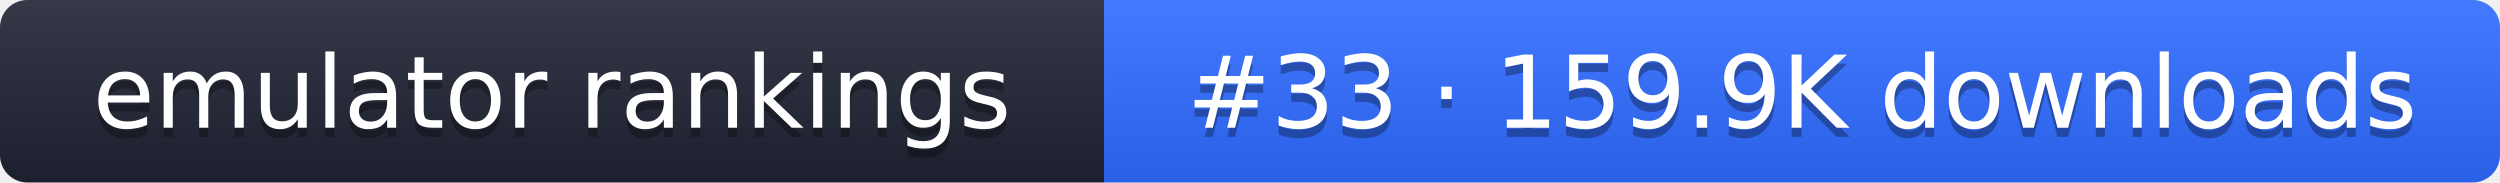
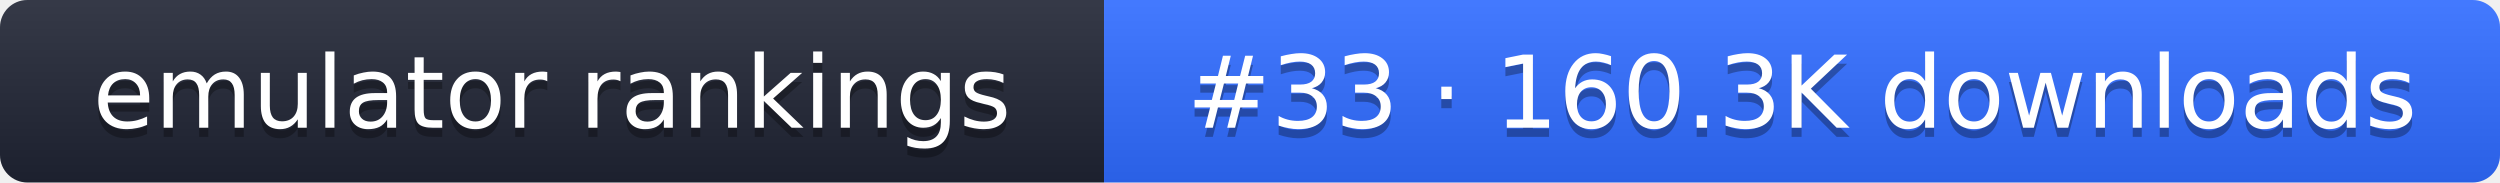
- <svg xmlns="http://www.w3.org/2000/svg" width="274" height="20" role="img" aria-label="emulator rankings: #33 · 159.9K downloads">
+ <svg xmlns="http://www.w3.org/2000/svg" width="274" height="20" role="img" aria-label="emulator rankings: #33 · 160.3K downloads">
  <linearGradient id="g" x2="0" y2="100%">
    <stop offset="0" stop-color="#fff" stop-opacity=".1" />
    <stop offset="1" stop-opacity=".1" />
  </linearGradient>
  <clipPath id="r">
    <rect width="274" height="20" rx="3" fill="#fff" />
  </clipPath>
  <g clip-path="url(#r)">
    <rect width="121" height="20" fill="#1f2433" />
    <rect x="121" width="153" height="20" fill="#2f6bff" />
    <rect width="274" height="20" fill="url(#g)" />
  </g>
  <g fill="#fff" text-anchor="middle" font-family="Verdana,DejaVu Sans,sans-serif" font-size="11">
    <text x="60.5" y="15" fill="#010101" fill-opacity=".3">emulator rankings</text>
    <text x="60.5" y="14">emulator rankings</text>
-     <text x="197.5" y="15" fill="#010101" fill-opacity=".3">#33 · 159.9K downloads</text>
-     <text x="197.5" y="14">#33 · 159.9K downloads</text>
+     <text x="197.5" y="15" fill="#010101" fill-opacity=".3">#33 · 160.3K downloads</text>
+     <text x="197.5" y="14">#33 · 160.3K downloads</text>
  </g>
</svg>
